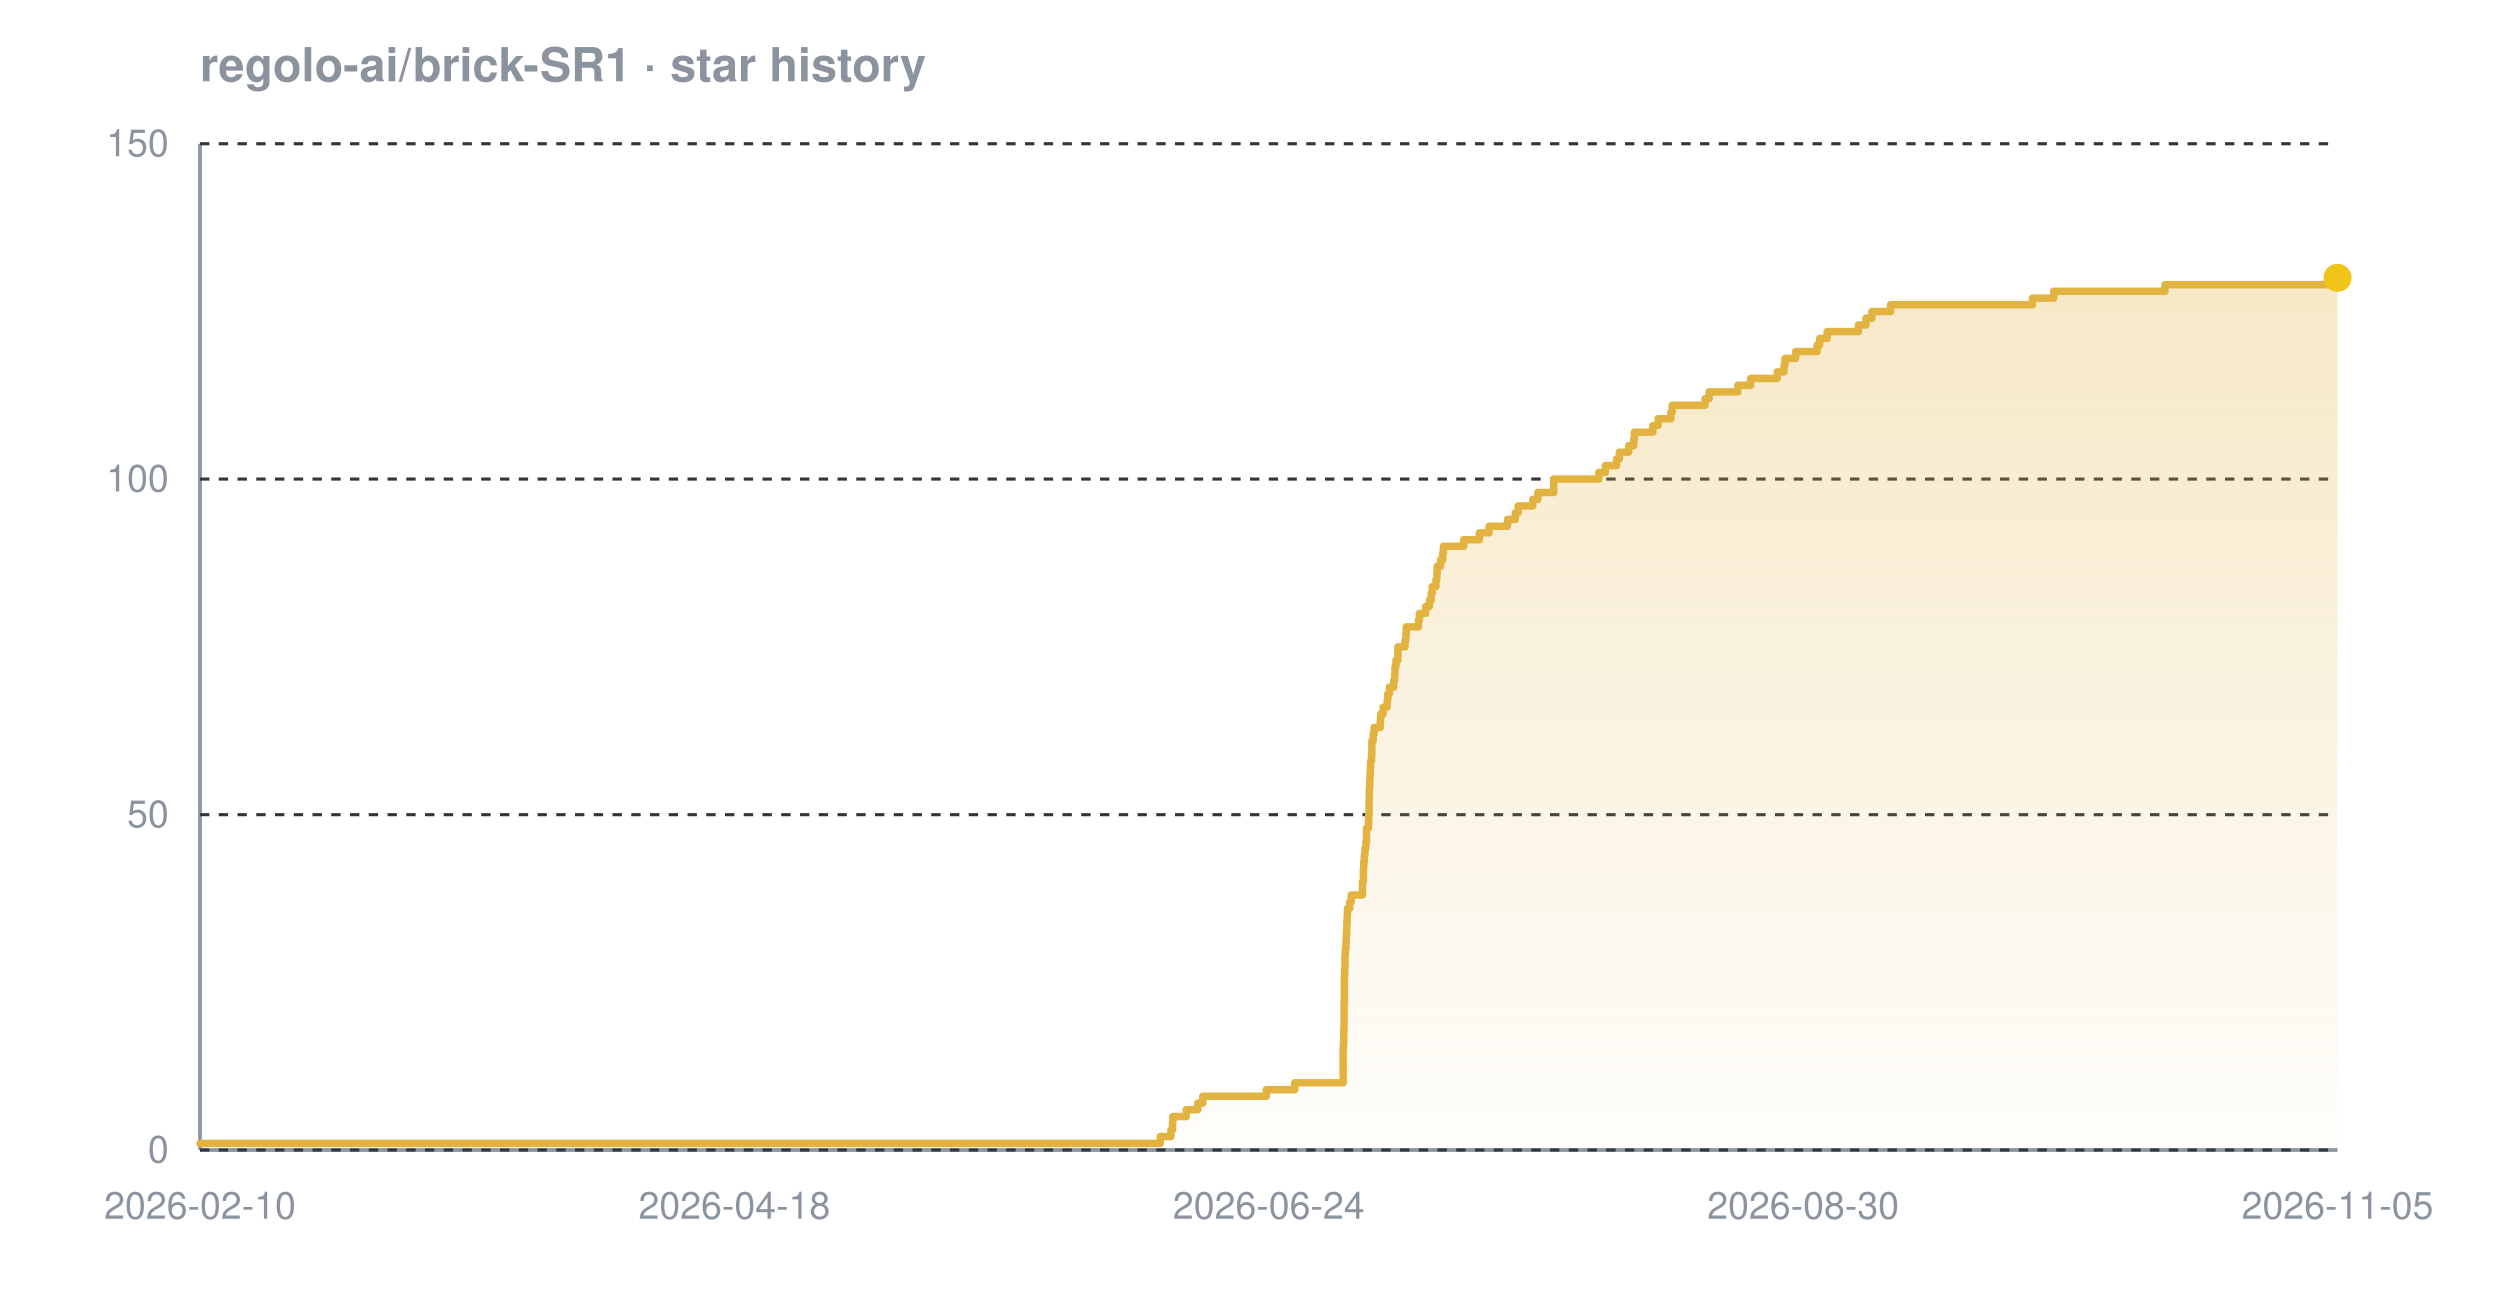
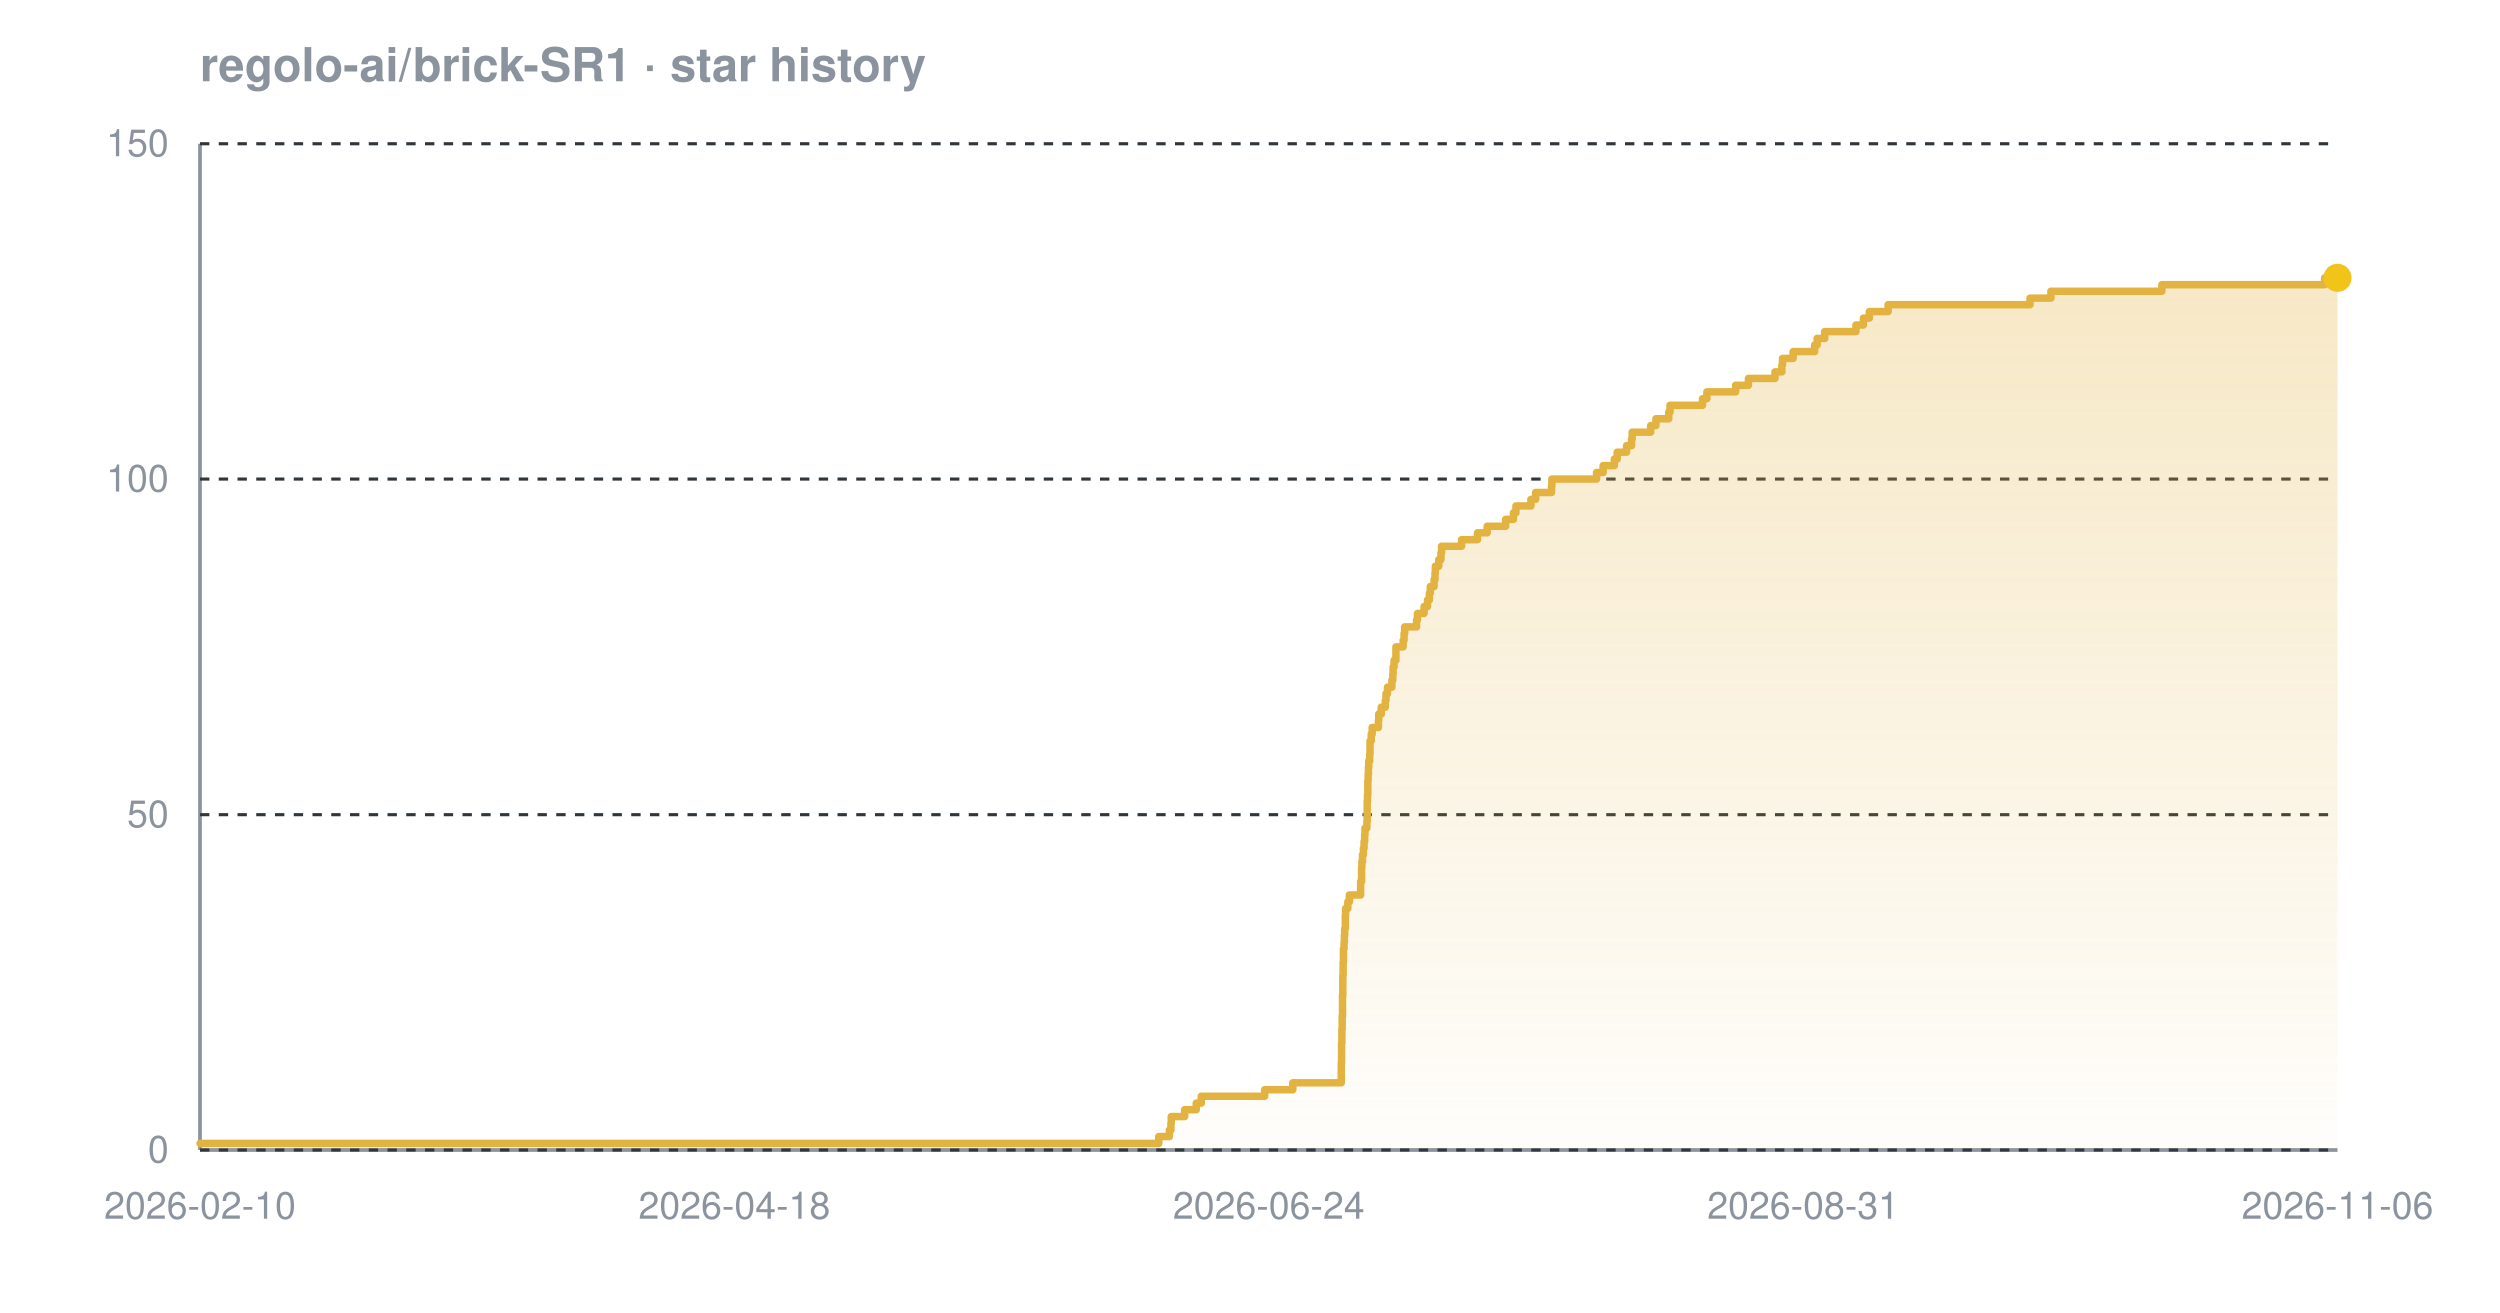
<svg xmlns="http://www.w3.org/2000/svg" width="800" height="420" viewBox="0 0 800 420" font-family="-apple-system,BlinkMacSystemFont,'Segoe UI',Helvetica,Arial,sans-serif" role="img" aria-label="Star history chart for regolo-ai/brick-SR1">
  <defs>
    <linearGradient id="grad-dark" x1="0" y1="0" x2="0" y2="1">
      <stop offset="0%" stop-color="#e3b341" stop-opacity="0.30" />
      <stop offset="100%" stop-color="#e3b341" stop-opacity="0.02" />
    </linearGradient>
  </defs>
  <text x="64" y="26" font-size="15" font-weight="600" fill="#8b949e">regolo-ai/brick-SR1 · star history</text>
  <line x1="64" y1="368" x2="748" y2="368" stroke="#8b949e" stroke-width="1.2" />
  <line x1="64" y1="46" x2="64" y2="368" stroke="#8b949e" stroke-width="1.2" />
  <line x1="64" y1="368.0" x2="748" y2="368.0" stroke="#30363d" stroke-width="1" stroke-dasharray="3 3" />
  <line x1="64" y1="260.7" x2="748" y2="260.7" stroke="#30363d" stroke-width="1" stroke-dasharray="3 3" />
  <line x1="64" y1="153.3" x2="748" y2="153.3" stroke="#30363d" stroke-width="1" stroke-dasharray="3 3" />
  <line x1="64" y1="46.0" x2="748" y2="46.0" stroke="#30363d" stroke-width="1" stroke-dasharray="3 3" />
-   <path d="M 64.0 365.9 L 371.3 365.9 L 371.3 363.7 L 374.7 363.7 L 374.7 361.6 L 375.2 361.6 L 375.2 359.4 L 375.3 359.4 L 375.3 357.3 L 379.6 357.3 L 379.6 355.1 L 383.3 355.1 L 383.3 353.0 L 384.9 353.0 L 384.9 350.8 L 405.2 350.8 L 405.2 348.7 L 414.3 348.7 L 414.3 346.5 L 429.8 346.5 L 429.8 344.4 L 429.8 344.4 L 429.8 342.2 L 429.8 342.2 L 429.8 340.1 L 429.8 340.1 L 429.8 337.9 L 429.8 337.9 L 429.8 335.8 L 429.9 335.8 L 429.9 333.7 L 430.0 333.7 L 430.0 331.5 L 430.0 331.5 L 430.0 329.4 L 430.1 329.4 L 430.1 327.2 L 430.1 327.2 L 430.1 325.1 L 430.1 325.1 L 430.1 322.9 L 430.1 322.9 L 430.1 320.8 L 430.2 320.8 L 430.2 318.6 L 430.2 318.6 L 430.2 316.5 L 430.2 316.5 L 430.2 314.3 L 430.2 314.3 L 430.2 312.2 L 430.3 312.2 L 430.3 310.0 L 430.4 310.0 L 430.4 307.9 L 430.4 307.9 L 430.4 305.7 L 430.5 305.7 L 430.5 303.6 L 430.7 303.6 L 430.7 301.5 L 430.8 301.5 L 430.8 299.3 L 430.9 299.3 L 430.9 297.2 L 431.0 297.2 L 431.0 295.0 L 431.1 295.0 L 431.1 292.9 L 431.2 292.9 L 431.2 290.7 L 431.9 290.7 L 431.9 288.6 L 432.4 288.6 L 432.4 286.4 L 436.0 286.4 L 436.0 284.3 L 436.0 284.3 L 436.0 282.1 L 436.3 282.1 L 436.3 280.0 L 436.3 280.0 L 436.3 277.8 L 436.4 277.8 L 436.4 275.7 L 436.6 275.7 L 436.6 273.5 L 436.8 273.5 L 436.8 271.4 L 437.1 271.4 L 437.1 269.3 L 437.3 269.3 L 437.3 267.1 L 437.3 267.1 L 437.3 265.0 L 437.9 265.0 L 437.9 262.8 L 438.0 262.8 L 438.0 260.7 L 438.1 260.7 L 438.1 258.5 L 438.1 258.5 L 438.1 256.4 L 438.2 256.4 L 438.2 254.2 L 438.2 254.2 L 438.2 252.1 L 438.3 252.1 L 438.3 249.9 L 438.4 249.9 L 438.4 247.8 L 438.5 247.8 L 438.5 245.6 L 438.6 245.6 L 438.6 243.5 L 438.9 243.5 L 438.9 241.3 L 439.0 241.3 L 439.0 239.2 L 439.0 239.2 L 439.0 237.1 L 439.4 237.1 L 439.4 234.9 L 439.7 234.9 L 439.7 232.8 L 441.7 232.8 L 441.7 230.6 L 441.8 230.6 L 441.8 228.5 L 442.6 228.5 L 442.6 226.3 L 443.9 226.3 L 443.9 224.2 L 444.1 224.2 L 444.1 222.0 L 444.6 222.0 L 444.6 219.9 L 446.0 219.9 L 446.0 217.7 L 446.3 217.7 L 446.3 215.6 L 446.4 215.6 L 446.4 213.4 L 446.7 213.4 L 446.7 211.3 L 447.3 211.3 L 447.3 209.1 L 447.3 209.1 L 447.3 207.0 L 449.6 207.0 L 449.6 204.9 L 449.9 204.9 L 449.9 202.7 L 450.0 202.7 L 450.0 200.6 L 453.9 200.6 L 453.9 198.4 L 454.2 198.4 L 454.2 196.3 L 456.2 196.3 L 456.2 194.1 L 457.4 194.1 L 457.4 192.0 L 458.0 192.0 L 458.0 189.8 L 458.3 189.8 L 458.3 187.7 L 459.5 187.7 L 459.5 185.5 L 459.8 185.5 L 459.8 183.4 L 459.9 183.4 L 459.9 181.2 L 461.0 181.2 L 461.0 179.1 L 461.7 179.1 L 461.7 176.9 L 461.9 176.9 L 461.9 174.8 L 468.4 174.8 L 468.4 172.7 L 473.4 172.7 L 473.4 170.5 L 476.5 170.5 L 476.5 168.4 L 482.4 168.4 L 482.4 166.2 L 484.9 166.2 L 484.9 164.1 L 485.8 164.1 L 485.8 161.9 L 490.5 161.9 L 490.5 159.8 L 492.1 159.8 L 492.1 157.6 L 497.2 157.6 L 497.2 155.5 L 497.2 155.5 L 497.2 153.3 L 511.6 153.3 L 511.6 151.2 L 513.7 151.2 L 513.7 149.0 L 517.3 149.0 L 517.3 146.9 L 518.2 146.9 L 518.2 144.7 L 521.2 144.7 L 521.2 142.6 L 522.8 142.6 L 522.8 140.5 L 523.0 140.5 L 523.0 138.3 L 528.9 138.3 L 528.9 136.2 L 530.6 136.2 L 530.6 134.0 L 534.7 134.0 L 534.7 131.9 L 535.1 131.9 L 535.1 129.7 L 545.6 129.7 L 545.6 127.6 L 546.9 127.6 L 546.9 125.4 L 556.1 125.4 L 556.1 123.3 L 560.2 123.3 L 560.2 121.1 L 568.7 121.1 L 568.7 119.0 L 570.9 119.0 L 570.9 116.8 L 571.2 116.8 L 571.2 114.7 L 574.6 114.7 L 574.6 112.5 L 581.5 112.5 L 581.5 110.4 L 582.3 110.4 L 582.3 108.3 L 584.7 108.3 L 584.7 106.1 L 594.7 106.1 L 594.7 104.0 L 597.1 104.0 L 597.1 101.8 L 599.0 101.8 L 599.0 99.7 L 605.0 99.7 L 605.0 97.5 L 650.4 97.5 L 650.4 95.4 L 657.2 95.4 L 657.2 93.2 L 692.8 93.2 L 692.8 91.1 L 744.9 91.1 L 744.9 88.9 L 748.0 88.9 L 748.0 88.9 L 748.0 368.0 L 64.0 368.0 Z" fill="url(#grad-dark)" />
-   <path d="M 64.0 365.9 L 371.3 365.9 L 371.3 363.7 L 374.7 363.7 L 374.7 361.6 L 375.2 361.6 L 375.2 359.4 L 375.3 359.4 L 375.3 357.3 L 379.6 357.3 L 379.6 355.1 L 383.3 355.1 L 383.3 353.0 L 384.9 353.0 L 384.9 350.8 L 405.2 350.8 L 405.2 348.7 L 414.3 348.7 L 414.3 346.5 L 429.8 346.5 L 429.8 344.4 L 429.8 344.4 L 429.8 342.2 L 429.8 342.2 L 429.8 340.1 L 429.8 340.1 L 429.8 337.9 L 429.8 337.9 L 429.8 335.8 L 429.9 335.8 L 429.9 333.7 L 430.0 333.7 L 430.0 331.5 L 430.0 331.5 L 430.0 329.4 L 430.1 329.4 L 430.1 327.2 L 430.1 327.2 L 430.1 325.1 L 430.1 325.1 L 430.1 322.9 L 430.1 322.9 L 430.1 320.8 L 430.2 320.8 L 430.2 318.6 L 430.2 318.6 L 430.2 316.5 L 430.2 316.5 L 430.2 314.3 L 430.2 314.3 L 430.2 312.2 L 430.3 312.2 L 430.3 310.0 L 430.4 310.0 L 430.4 307.9 L 430.4 307.9 L 430.4 305.7 L 430.5 305.7 L 430.5 303.6 L 430.7 303.6 L 430.7 301.5 L 430.8 301.5 L 430.8 299.3 L 430.9 299.3 L 430.9 297.2 L 431.0 297.2 L 431.0 295.0 L 431.1 295.0 L 431.1 292.9 L 431.2 292.9 L 431.2 290.7 L 431.9 290.7 L 431.9 288.6 L 432.4 288.6 L 432.4 286.4 L 436.0 286.4 L 436.0 284.3 L 436.0 284.3 L 436.0 282.1 L 436.3 282.1 L 436.3 280.0 L 436.3 280.0 L 436.3 277.8 L 436.4 277.8 L 436.4 275.7 L 436.6 275.7 L 436.6 273.5 L 436.8 273.5 L 436.8 271.4 L 437.1 271.4 L 437.1 269.3 L 437.3 269.3 L 437.3 267.1 L 437.3 267.1 L 437.3 265.0 L 437.9 265.0 L 437.9 262.8 L 438.0 262.8 L 438.0 260.7 L 438.1 260.7 L 438.1 258.5 L 438.1 258.5 L 438.1 256.4 L 438.2 256.4 L 438.2 254.2 L 438.2 254.2 L 438.2 252.1 L 438.3 252.1 L 438.3 249.9 L 438.4 249.9 L 438.4 247.8 L 438.5 247.8 L 438.5 245.6 L 438.6 245.6 L 438.6 243.5 L 438.9 243.5 L 438.9 241.3 L 439.0 241.3 L 439.0 239.2 L 439.0 239.2 L 439.0 237.1 L 439.4 237.1 L 439.4 234.9 L 439.7 234.9 L 439.7 232.8 L 441.7 232.8 L 441.7 230.6 L 441.8 230.6 L 441.8 228.5 L 442.6 228.5 L 442.6 226.3 L 443.9 226.3 L 443.9 224.2 L 444.1 224.2 L 444.1 222.0 L 444.6 222.0 L 444.6 219.9 L 446.0 219.9 L 446.0 217.7 L 446.3 217.7 L 446.3 215.6 L 446.4 215.6 L 446.4 213.4 L 446.7 213.4 L 446.7 211.3 L 447.3 211.3 L 447.3 209.1 L 447.3 209.1 L 447.3 207.0 L 449.6 207.0 L 449.6 204.9 L 449.9 204.9 L 449.9 202.7 L 450.0 202.7 L 450.0 200.6 L 453.9 200.6 L 453.9 198.4 L 454.2 198.4 L 454.2 196.3 L 456.2 196.3 L 456.2 194.1 L 457.4 194.1 L 457.4 192.0 L 458.0 192.0 L 458.0 189.8 L 458.3 189.8 L 458.3 187.7 L 459.5 187.7 L 459.5 185.5 L 459.8 185.5 L 459.8 183.4 L 459.9 183.4 L 459.9 181.2 L 461.0 181.2 L 461.0 179.1 L 461.7 179.1 L 461.7 176.9 L 461.9 176.9 L 461.9 174.8 L 468.4 174.8 L 468.4 172.7 L 473.4 172.7 L 473.4 170.5 L 476.5 170.5 L 476.5 168.4 L 482.4 168.4 L 482.4 166.2 L 484.9 166.2 L 484.9 164.1 L 485.8 164.1 L 485.8 161.9 L 490.5 161.9 L 490.5 159.8 L 492.1 159.8 L 492.1 157.6 L 497.2 157.6 L 497.2 155.5 L 497.2 155.5 L 497.2 153.3 L 511.6 153.3 L 511.6 151.2 L 513.7 151.2 L 513.7 149.0 L 517.3 149.0 L 517.3 146.9 L 518.2 146.9 L 518.2 144.7 L 521.2 144.7 L 521.2 142.6 L 522.8 142.6 L 522.8 140.5 L 523.0 140.5 L 523.0 138.3 L 528.9 138.3 L 528.9 136.2 L 530.6 136.2 L 530.6 134.0 L 534.7 134.0 L 534.7 131.9 L 535.1 131.9 L 535.1 129.7 L 545.6 129.7 L 545.6 127.6 L 546.9 127.6 L 546.9 125.4 L 556.1 125.4 L 556.1 123.3 L 560.2 123.3 L 560.2 121.1 L 568.7 121.1 L 568.7 119.0 L 570.9 119.0 L 570.9 116.8 L 571.2 116.8 L 571.2 114.7 L 574.6 114.7 L 574.6 112.5 L 581.5 112.5 L 581.5 110.4 L 582.3 110.4 L 582.3 108.3 L 584.7 108.3 L 584.7 106.1 L 594.7 106.1 L 594.7 104.0 L 597.1 104.0 L 597.1 101.8 L 599.0 101.8 L 599.0 99.7 L 605.0 99.7 L 605.0 97.5 L 650.4 97.5 L 650.4 95.4 L 657.2 95.4 L 657.2 93.2 L 692.8 93.2 L 692.8 91.1 L 744.9 91.1 L 744.9 88.9 L 748.0 88.9 L 748.0 88.9" fill="none" stroke="#e3b341" stroke-width="2.4" stroke-linejoin="round" stroke-linecap="round" />
+   <path d="M 64.0 365.9 L 370.8 365.9 L 370.8 363.7 L 374.2 363.7 L 374.2 361.6 L 374.7 361.6 L 374.7 359.4 L 374.8 359.4 L 374.8 357.3 L 379.1 357.3 L 379.1 355.1 L 382.8 355.1 L 382.8 353.0 L 384.4 353.0 L 384.4 350.8 L 404.7 350.8 L 404.7 348.7 L 413.7 348.7 L 413.7 346.5 L 429.2 346.5 L 429.2 344.4 L 429.2 344.4 L 429.2 342.2 L 429.2 342.2 L 429.2 340.1 L 429.3 340.1 L 429.3 337.9 L 429.3 337.9 L 429.3 335.8 L 429.3 335.8 L 429.3 333.7 L 429.4 333.7 L 429.4 331.5 L 429.4 331.5 L 429.4 329.4 L 429.5 329.4 L 429.5 327.2 L 429.5 327.2 L 429.5 325.1 L 429.6 325.1 L 429.6 322.9 L 429.6 322.9 L 429.6 320.8 L 429.6 320.8 L 429.6 318.6 L 429.7 318.6 L 429.7 316.5 L 429.7 316.5 L 429.7 314.3 L 429.7 314.3 L 429.7 312.2 L 429.8 312.2 L 429.8 310.0 L 429.8 310.0 L 429.8 307.9 L 429.9 307.9 L 429.9 305.7 L 429.9 305.7 L 429.9 303.6 L 430.1 303.6 L 430.1 301.5 L 430.2 301.5 L 430.2 299.3 L 430.3 299.3 L 430.3 297.2 L 430.5 297.2 L 430.5 295.0 L 430.5 295.0 L 430.5 292.9 L 430.6 292.9 L 430.6 290.7 L 431.3 290.7 L 431.3 288.6 L 431.8 288.6 L 431.8 286.4 L 435.4 286.4 L 435.4 284.3 L 435.4 284.3 L 435.4 282.1 L 435.7 282.1 L 435.7 280.0 L 435.7 280.0 L 435.7 277.8 L 435.8 277.8 L 435.8 275.7 L 436.0 275.7 L 436.0 273.5 L 436.3 273.5 L 436.3 271.4 L 436.5 271.4 L 436.5 269.3 L 436.7 269.3 L 436.7 267.1 L 436.8 267.1 L 436.8 265.0 L 437.4 265.0 L 437.4 262.8 L 437.5 262.8 L 437.5 260.7 L 437.5 260.7 L 437.5 258.5 L 437.5 258.5 L 437.5 256.4 L 437.6 256.4 L 437.6 254.2 L 437.7 254.2 L 437.7 252.1 L 437.7 252.1 L 437.7 249.9 L 437.8 249.9 L 437.8 247.8 L 437.9 247.8 L 437.9 245.6 L 438.0 245.6 L 438.0 243.5 L 438.3 243.5 L 438.3 241.3 L 438.4 241.3 L 438.4 239.2 L 438.4 239.2 L 438.4 237.1 L 438.8 237.1 L 438.8 234.9 L 439.1 234.9 L 439.1 232.8 L 441.1 232.8 L 441.1 230.6 L 441.2 230.6 L 441.2 228.5 L 442.0 228.5 L 442.0 226.3 L 443.3 226.3 L 443.3 224.2 L 443.5 224.2 L 443.5 222.0 L 444.0 222.0 L 444.0 219.9 L 445.4 219.9 L 445.4 217.7 L 445.7 217.7 L 445.7 215.6 L 445.8 215.6 L 445.8 213.4 L 446.1 213.4 L 446.1 211.3 L 446.7 211.3 L 446.7 209.1 L 446.7 209.1 L 446.7 207.0 L 449.0 207.0 L 449.0 204.9 L 449.3 204.9 L 449.3 202.7 L 449.5 202.7 L 449.5 200.6 L 453.3 200.6 L 453.3 198.4 L 453.6 198.4 L 453.6 196.3 L 455.7 196.3 L 455.7 194.1 L 456.8 194.1 L 456.8 192.0 L 457.4 192.0 L 457.4 189.8 L 457.7 189.8 L 457.7 187.7 L 458.9 187.7 L 458.9 185.5 L 459.2 185.5 L 459.2 183.4 L 459.3 183.4 L 459.3 181.2 L 460.4 181.2 L 460.4 179.1 L 461.1 179.1 L 461.1 176.9 L 461.3 176.9 L 461.3 174.8 L 467.7 174.8 L 467.7 172.7 L 472.8 172.7 L 472.8 170.5 L 475.9 170.5 L 475.9 168.4 L 481.8 168.4 L 481.8 166.2 L 484.3 166.2 L 484.3 164.1 L 485.1 164.1 L 485.1 161.9 L 489.9 161.9 L 489.9 159.8 L 491.4 159.8 L 491.4 157.6 L 496.5 157.6 L 496.5 155.5 L 496.6 155.5 L 496.6 153.3 L 510.9 153.3 L 510.9 151.2 L 513.0 151.2 L 513.0 149.0 L 516.6 149.0 L 516.6 146.9 L 517.5 146.9 L 517.5 144.7 L 520.5 144.7 L 520.5 142.6 L 522.1 142.6 L 522.1 140.5 L 522.3 140.5 L 522.3 138.3 L 528.2 138.3 L 528.2 136.2 L 529.9 136.2 L 529.9 134.0 L 534.0 134.0 L 534.0 131.9 L 534.4 131.9 L 534.4 129.7 L 544.8 129.7 L 544.8 127.6 L 546.2 127.6 L 546.2 125.4 L 555.4 125.4 L 555.4 123.3 L 559.5 123.3 L 559.5 121.1 L 568.0 121.1 L 568.0 119.0 L 570.2 119.0 L 570.2 116.8 L 570.4 116.8 L 570.4 114.7 L 573.8 114.7 L 573.8 112.5 L 580.7 112.5 L 580.7 110.4 L 581.5 110.4 L 581.5 108.3 L 583.9 108.3 L 583.9 106.1 L 593.9 106.1 L 593.9 104.0 L 596.3 104.0 L 596.3 101.8 L 598.2 101.8 L 598.2 99.7 L 604.2 99.7 L 604.2 97.5 L 649.6 97.5 L 649.6 95.4 L 656.3 95.4 L 656.3 93.2 L 691.8 93.2 L 691.8 91.1 L 743.9 91.1 L 743.9 88.9 L 748.0 88.9 L 748.0 88.9 L 748.0 368.0 L 64.0 368.0 Z" fill="url(#grad-dark)" />
+   <path d="M 64.0 365.9 L 370.8 365.9 L 370.8 363.7 L 374.2 363.7 L 374.2 361.6 L 374.7 361.6 L 374.7 359.4 L 374.8 359.4 L 374.8 357.3 L 379.1 357.3 L 379.1 355.1 L 382.8 355.1 L 382.8 353.0 L 384.4 353.0 L 384.4 350.8 L 404.7 350.8 L 404.7 348.7 L 413.7 348.7 L 413.7 346.5 L 429.2 346.5 L 429.2 344.4 L 429.2 344.4 L 429.2 342.2 L 429.2 342.2 L 429.2 340.1 L 429.3 340.1 L 429.3 337.9 L 429.3 337.9 L 429.3 335.8 L 429.3 335.8 L 429.3 333.7 L 429.4 333.7 L 429.4 331.5 L 429.4 331.5 L 429.4 329.4 L 429.5 329.4 L 429.5 327.2 L 429.5 327.2 L 429.5 325.1 L 429.6 325.1 L 429.6 322.9 L 429.6 322.9 L 429.6 320.8 L 429.6 320.8 L 429.6 318.6 L 429.7 318.6 L 429.7 316.5 L 429.7 316.5 L 429.7 314.3 L 429.7 314.3 L 429.7 312.2 L 429.8 312.2 L 429.8 310.0 L 429.8 310.0 L 429.8 307.9 L 429.9 307.9 L 429.9 305.7 L 429.9 305.7 L 429.9 303.6 L 430.1 303.6 L 430.1 301.5 L 430.2 301.5 L 430.2 299.3 L 430.3 299.3 L 430.3 297.2 L 430.5 297.2 L 430.5 295.0 L 430.5 295.0 L 430.5 292.9 L 430.6 292.9 L 430.6 290.7 L 431.3 290.7 L 431.3 288.6 L 431.8 288.6 L 431.8 286.4 L 435.4 286.4 L 435.4 284.3 L 435.4 284.3 L 435.4 282.1 L 435.7 282.1 L 435.7 280.0 L 435.7 280.0 L 435.7 277.8 L 435.8 277.8 L 435.8 275.7 L 436.0 275.7 L 436.0 273.5 L 436.3 273.5 L 436.3 271.4 L 436.5 271.4 L 436.5 269.3 L 436.7 269.3 L 436.7 267.1 L 436.8 267.1 L 436.8 265.0 L 437.4 265.0 L 437.4 262.8 L 437.5 262.8 L 437.5 260.7 L 437.5 260.7 L 437.5 258.5 L 437.5 258.5 L 437.5 256.4 L 437.6 256.4 L 437.6 254.2 L 437.7 254.2 L 437.7 252.1 L 437.7 252.1 L 437.7 249.9 L 437.8 249.9 L 437.8 247.8 L 437.9 247.8 L 437.9 245.6 L 438.0 245.6 L 438.0 243.5 L 438.3 243.5 L 438.3 241.3 L 438.4 241.3 L 438.4 239.2 L 438.4 239.2 L 438.4 237.1 L 438.8 237.1 L 438.8 234.9 L 439.1 234.9 L 439.1 232.8 L 441.1 232.8 L 441.1 230.6 L 441.2 230.6 L 441.2 228.5 L 442.0 228.5 L 442.0 226.3 L 443.3 226.3 L 443.3 224.2 L 443.5 224.2 L 443.5 222.0 L 444.0 222.0 L 444.0 219.9 L 445.4 219.9 L 445.4 217.7 L 445.7 217.7 L 445.7 215.6 L 445.8 215.6 L 445.8 213.4 L 446.1 213.4 L 446.1 211.3 L 446.7 211.3 L 446.7 209.1 L 446.7 209.1 L 446.7 207.0 L 449.0 207.0 L 449.0 204.9 L 449.3 204.9 L 449.3 202.7 L 449.5 202.7 L 449.5 200.6 L 453.3 200.6 L 453.3 198.4 L 453.6 198.4 L 453.6 196.3 L 455.7 196.3 L 455.7 194.1 L 456.8 194.1 L 456.8 192.0 L 457.4 192.0 L 457.4 189.8 L 457.7 189.8 L 457.7 187.7 L 458.9 187.7 L 458.9 185.5 L 459.2 185.5 L 459.2 183.4 L 459.3 183.4 L 459.3 181.2 L 460.4 181.2 L 460.4 179.1 L 461.1 179.1 L 461.1 176.9 L 461.3 176.9 L 461.3 174.8 L 467.7 174.8 L 467.7 172.7 L 472.8 172.7 L 472.8 170.5 L 475.9 170.5 L 475.9 168.4 L 481.8 168.4 L 481.8 166.2 L 484.3 166.2 L 484.3 164.1 L 485.1 164.1 L 485.1 161.9 L 489.9 161.9 L 489.9 159.8 L 491.4 159.8 L 491.4 157.6 L 496.5 157.6 L 496.5 155.5 L 496.6 155.5 L 496.6 153.3 L 510.9 153.3 L 510.9 151.2 L 513.0 151.2 L 513.0 149.0 L 516.6 149.0 L 516.6 146.9 L 517.5 146.9 L 517.5 144.7 L 520.5 144.7 L 520.5 142.6 L 522.1 142.6 L 522.1 140.5 L 522.3 140.5 L 522.3 138.3 L 528.2 138.3 L 528.2 136.2 L 529.9 136.2 L 529.9 134.0 L 534.0 134.0 L 534.0 131.9 L 534.4 131.9 L 534.4 129.7 L 544.8 129.7 L 544.8 127.6 L 546.2 127.6 L 546.2 125.4 L 555.4 125.4 L 555.4 123.3 L 559.5 123.3 L 559.5 121.1 L 568.0 121.1 L 568.0 119.0 L 570.2 119.0 L 570.2 116.8 L 570.4 116.8 L 570.4 114.7 L 573.8 114.7 L 573.8 112.5 L 580.7 112.5 L 580.7 110.4 L 581.5 110.4 L 581.5 108.3 L 583.9 108.3 L 583.9 106.1 L 593.9 106.1 L 593.9 104.0 L 596.3 104.0 L 596.3 101.8 L 598.2 101.8 L 598.2 99.7 L 604.2 99.7 L 604.2 97.5 L 649.6 97.5 L 649.6 95.4 L 656.3 95.4 L 656.3 93.2 L 691.8 93.2 L 691.8 91.1 L 743.9 91.1 L 743.9 88.9 L 748.0 88.9 L 748.0 88.9" fill="none" stroke="#e3b341" stroke-width="2.4" stroke-linejoin="round" stroke-linecap="round" />
  <circle cx="748.0" cy="88.9" r="4.5" fill="#f0c419" />
  <text x="54" y="372.0" text-anchor="end" font-size="12" fill="#8b949e">0</text>
  <text x="54" y="264.7" text-anchor="end" font-size="12" fill="#8b949e">50</text>
  <text x="54" y="157.3" text-anchor="end" font-size="12" fill="#8b949e">100</text>
  <text x="54" y="50.0" text-anchor="end" font-size="12" fill="#8b949e">150</text>
  <text x="64.0" y="390" text-anchor="middle" font-size="12" fill="#8b949e">2026-02-10</text>
  <text x="235.0" y="390" text-anchor="middle" font-size="12" fill="#8b949e">2026-04-18</text>
  <text x="406.0" y="390" text-anchor="middle" font-size="12" fill="#8b949e">2026-06-24</text>
-   <text x="577.0" y="390" text-anchor="middle" font-size="12" fill="#8b949e">2026-08-30</text>
-   <text x="748.0" y="390" text-anchor="middle" font-size="12" fill="#8b949e">2026-11-05</text>
+   <text x="577.0" y="390" text-anchor="middle" font-size="12" fill="#8b949e">2026-08-31</text>
+   <text x="748.0" y="390" text-anchor="middle" font-size="12" fill="#8b949e">2026-11-06</text>
</svg>
